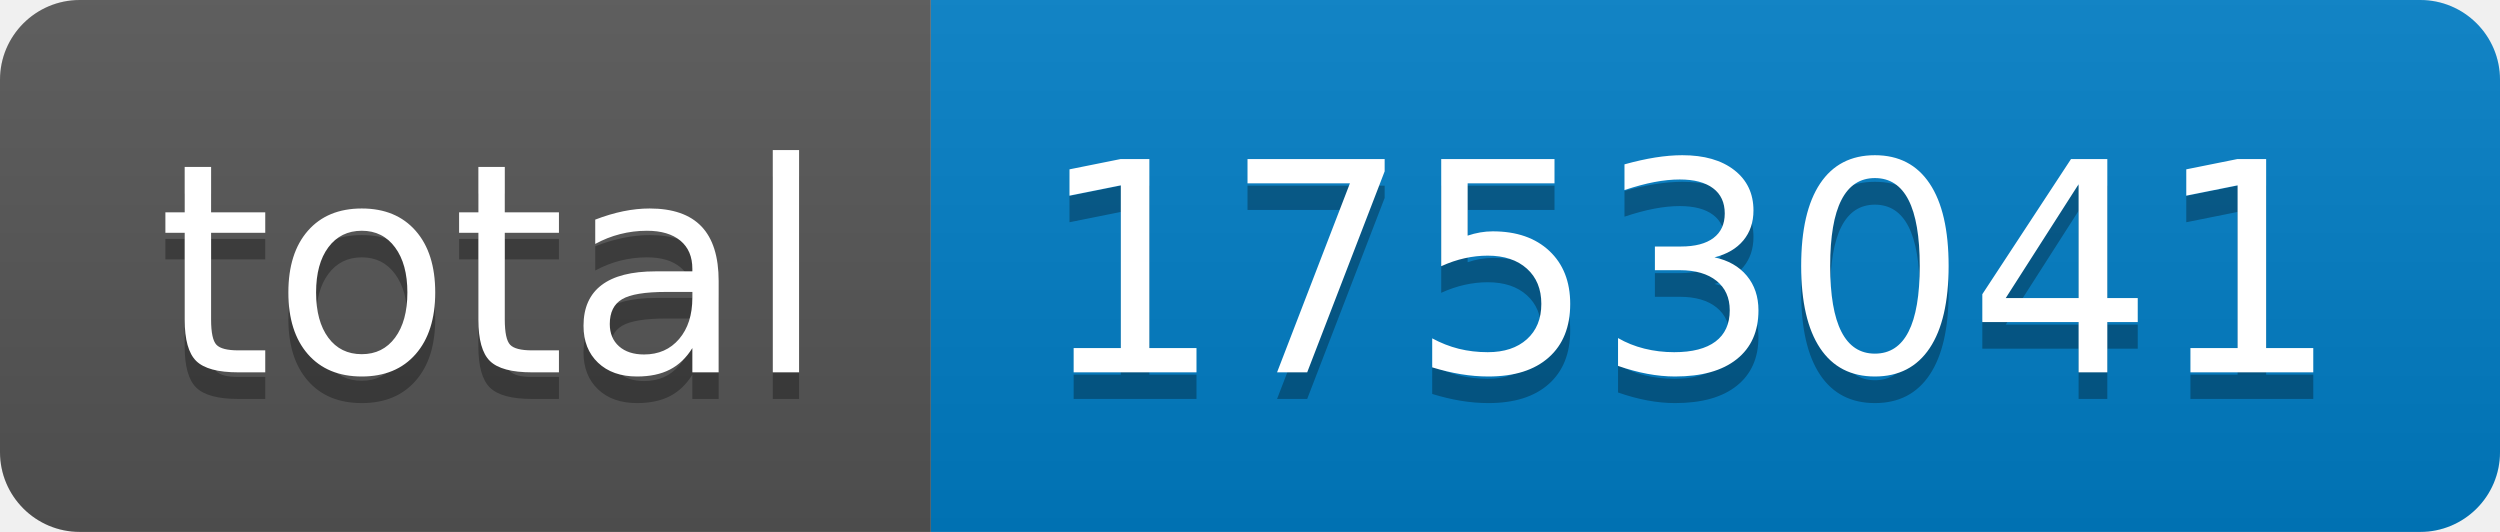
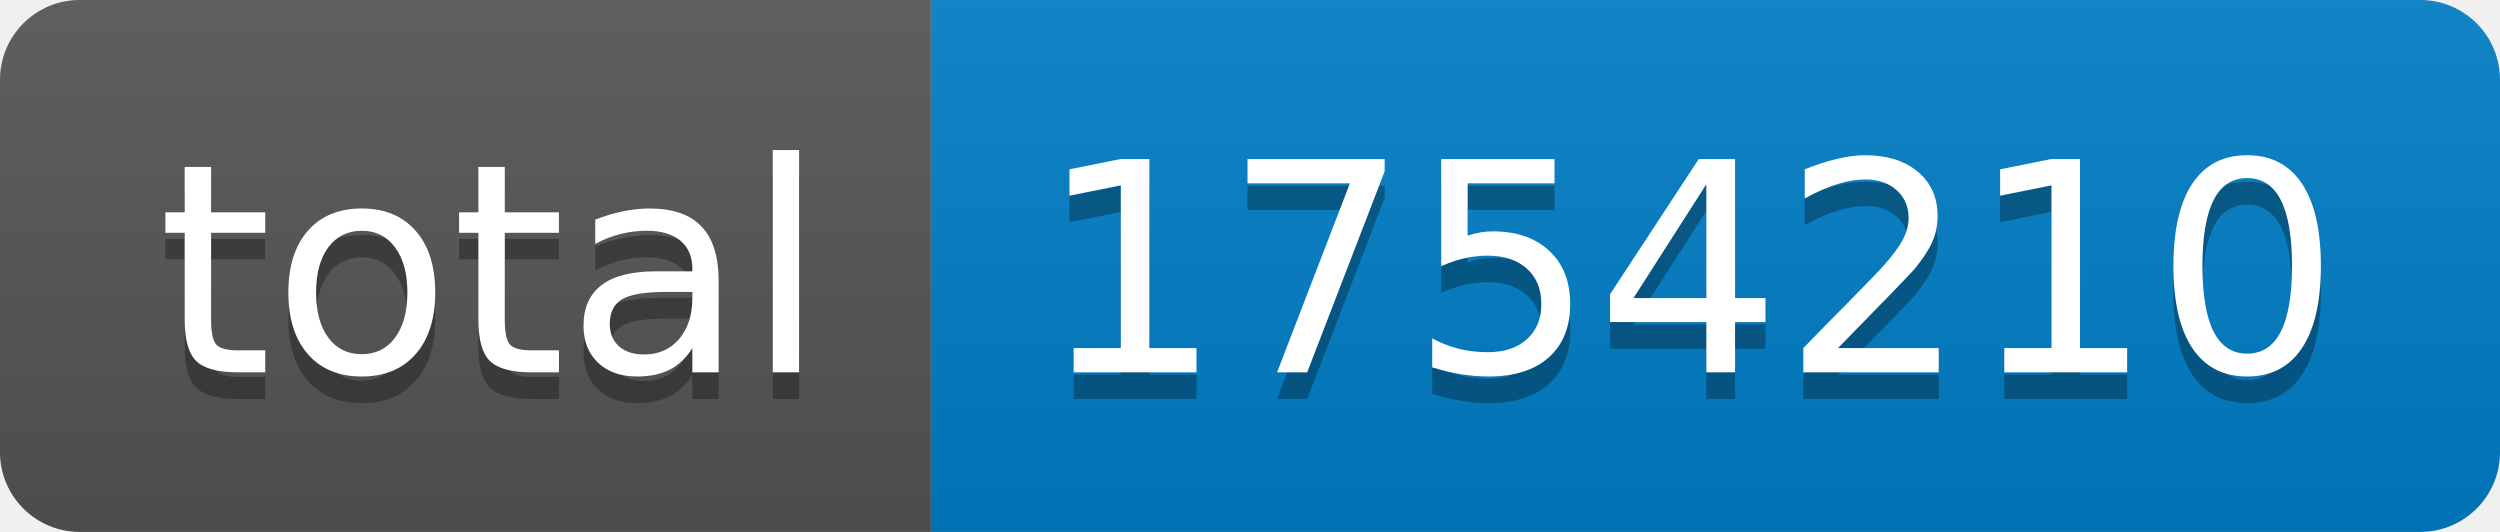
- <svg xmlns="http://www.w3.org/2000/svg" width="94" height="20" role="img" aria-label="total: 1753041">
+ <svg xmlns="http://www.w3.org/2000/svg" width="94" height="20" role="img" aria-label="total: 1754210">
  <linearGradient id="s" x2="0" y2="100%">
    <stop offset="0" stop-color="#bbb" stop-opacity=".1" />
    <stop offset="1" stop-opacity=".1" />
  </linearGradient>
  <clipPath id="r">
    <rect width="94" height="20" rx="3" fill="#fff" />
  </clipPath>
  <g clip-path="url(#r)">
    <rect width="35" height="20" fill="#555" />
    <rect x="35" width="59" height="20" fill="#007ec6" />
    <rect width="94" height="20" fill="url(#s)" />
  </g>
  <g fill="#fff" text-anchor="middle" font-family="Verdana,Geneva,DejaVu Sans,sans-serif" text-rendering="geometricPrecision" font-size="110">
    <text aria-hidden="true" x="185" y="150" fill="#010101" fill-opacity=".3" transform="scale(.1)" textLength="250">total</text>
    <text x="185" y="140" transform="scale(.1)" fill="#fff" textLength="250">total</text>
-     <text aria-hidden="true" x="635" y="150" fill="#010101" fill-opacity=".3" transform="scale(.1)" textLength="490">1753041</text>
-     <text x="635" y="140" transform="scale(.1)" fill="#fff" textLength="490">1753041</text>
+     <text aria-hidden="true" x="635" y="150" fill="#010101" fill-opacity=".3" transform="scale(.1)" textLength="490">1754210</text>
+     <text x="635" y="140" transform="scale(.1)" fill="#fff" textLength="490">1754210</text>
  </g>
</svg>
